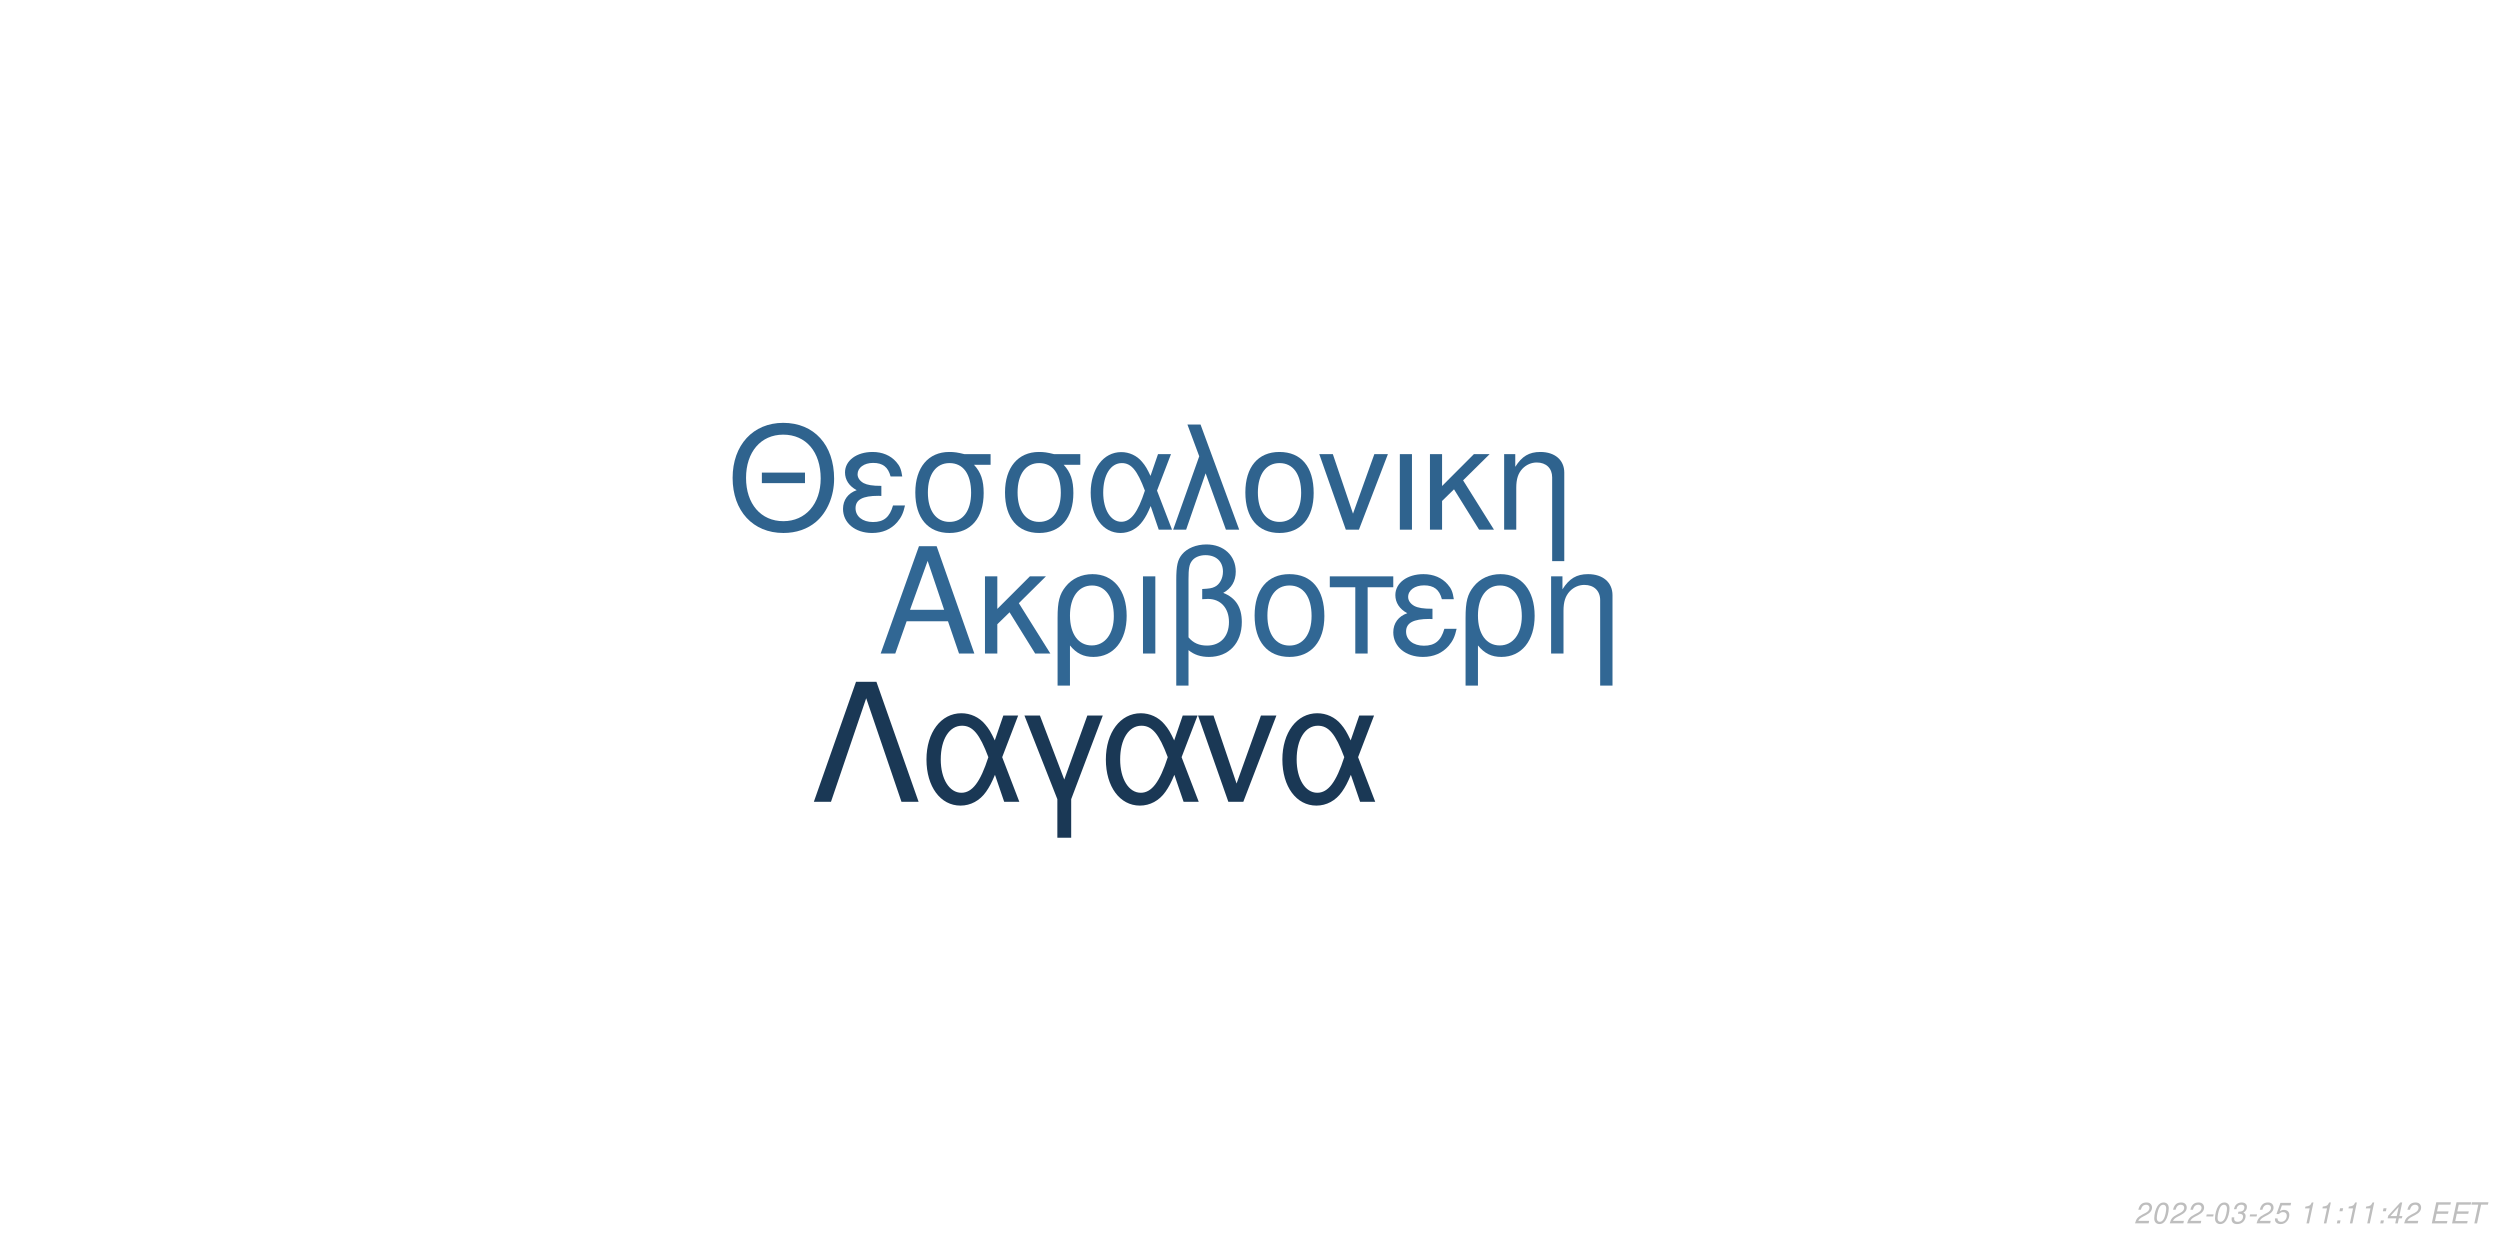
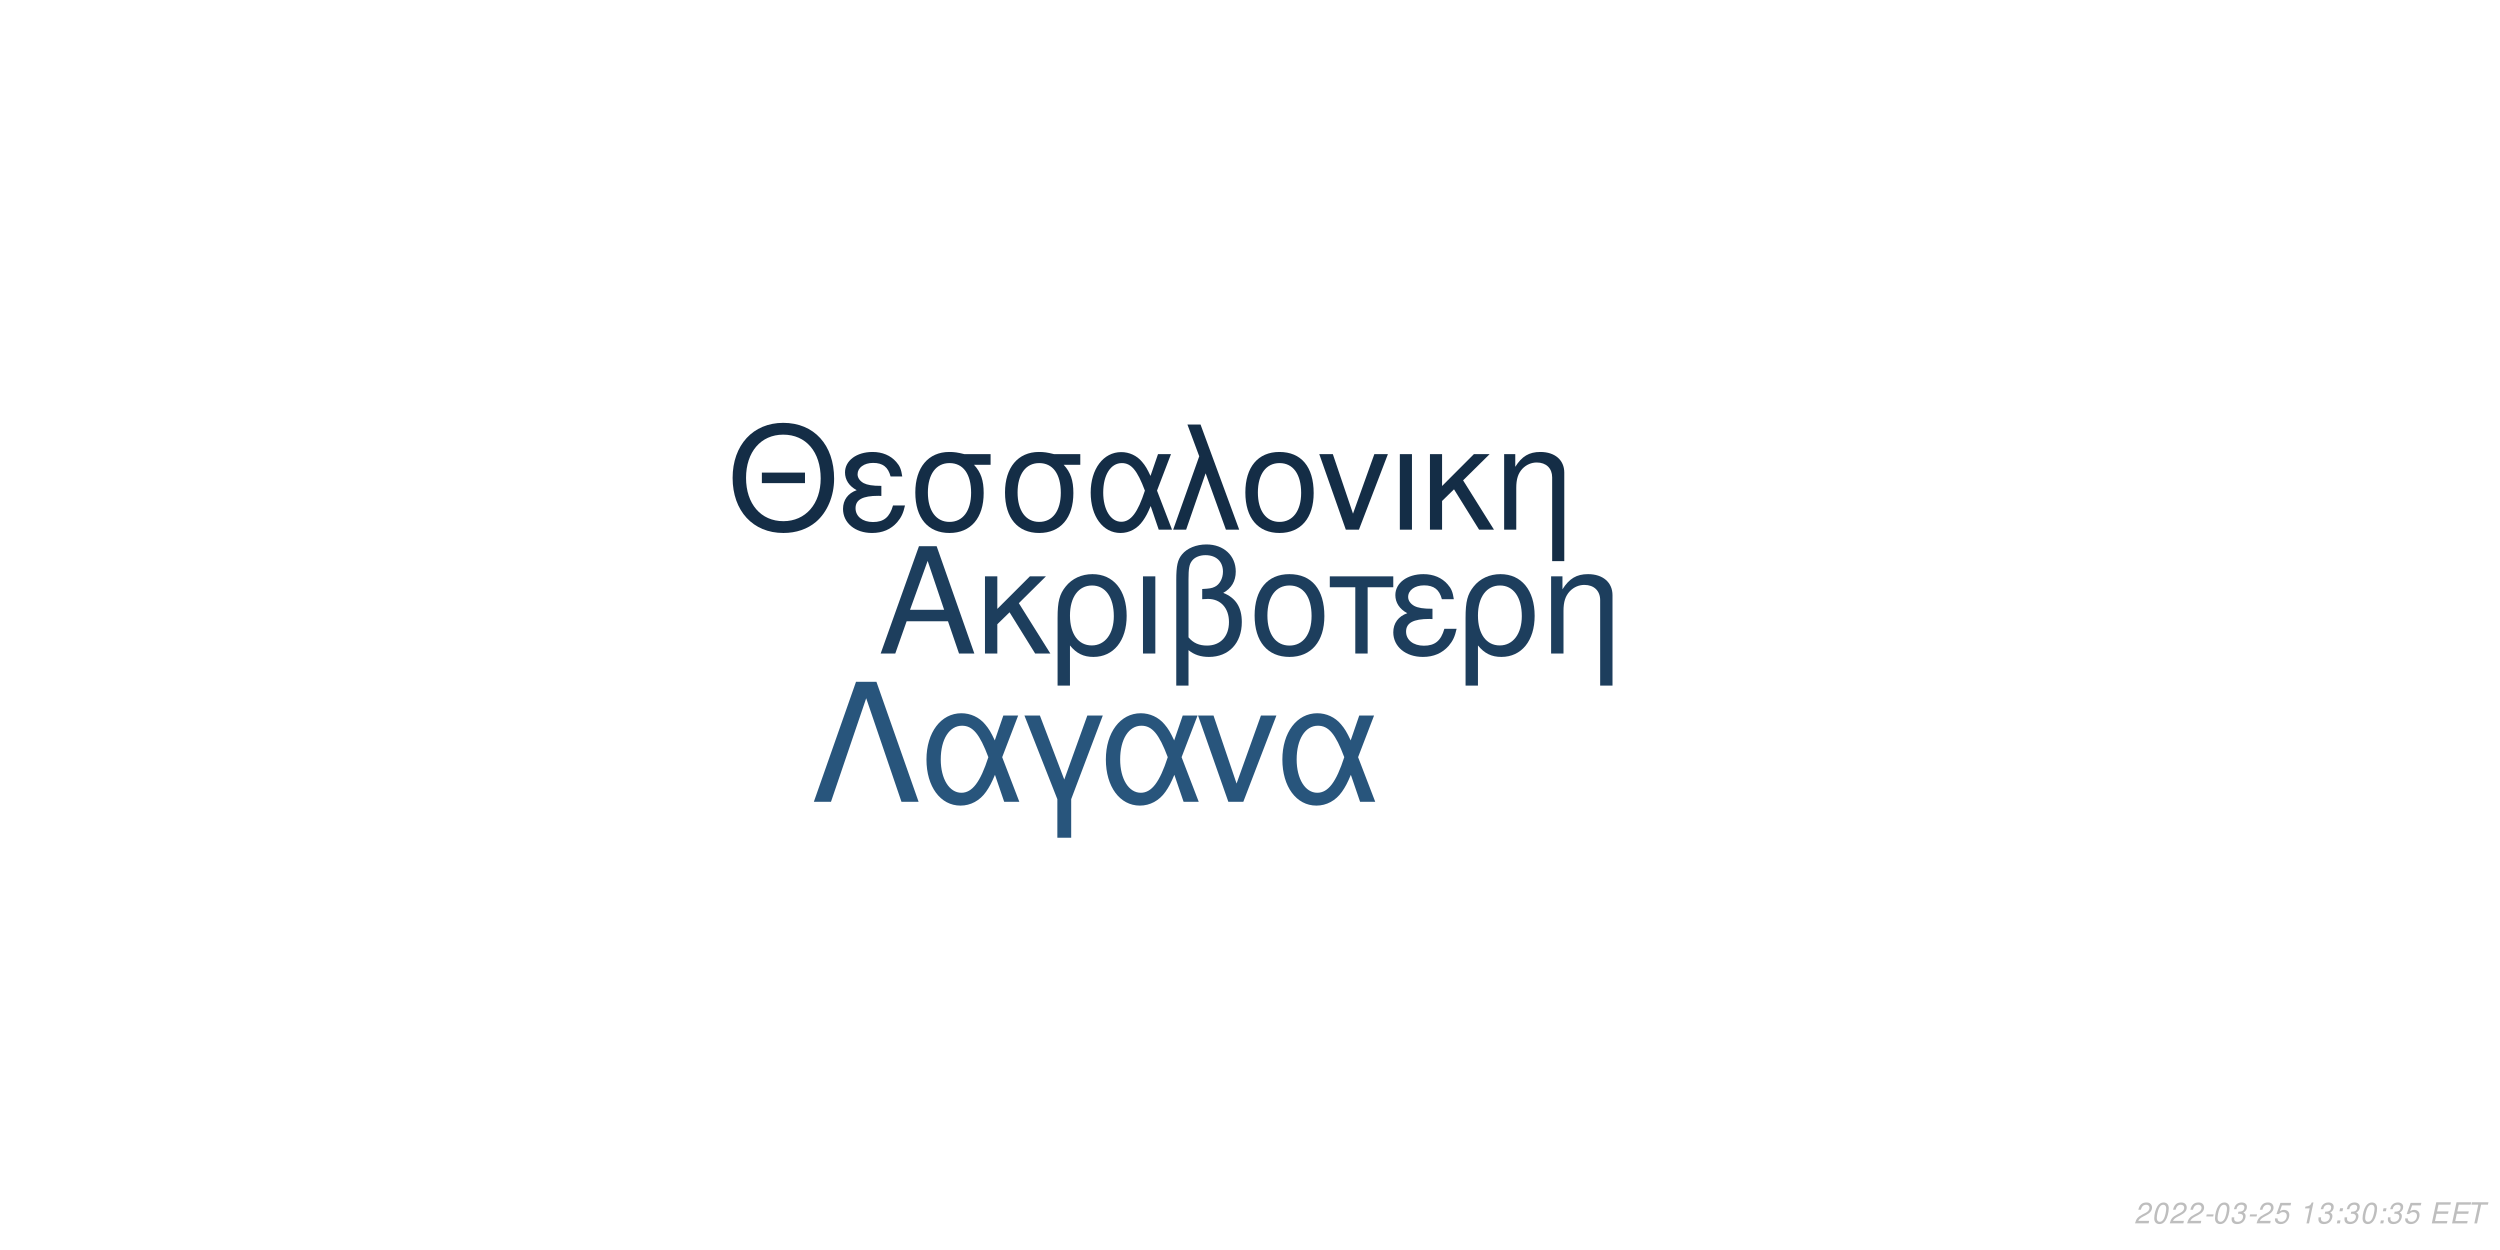
<svg xmlns="http://www.w3.org/2000/svg" xmlns:xlink="http://www.w3.org/1999/xlink" width="864pt" height="432pt" viewBox="0 0 864 432" version="1.1">
  <defs>
    <g>
      <symbol overflow="visible" id="glyph0-0">
        <path style="stroke:none;" d="" />
      </symbol>
      <symbol overflow="visible" id="glyph0-1">
        <path style="stroke:none;" d="M 24.125 -11.141 L 27.938 0 L 33.234 0 L 20.203 -37.094 L 14.094 -37.094 L 0.859 0 L 5.906 0 L 9.828 -11.141 Z M 22.797 -15.109 L 11 -15.109 L 17.094 -32.016 Z M 22.797 -15.109 " />
      </symbol>
      <symbol overflow="visible" id="glyph0-2">
        <path style="stroke:none;" d="M 7.172 -15.422 L 7.172 -26.672 L 2.906 -26.672 L 2.906 0 L 7.172 0 L 7.172 -10.125 L 11.406 -14.25 L 20.25 0 L 25.5 0 L 14.609 -17.406 L 23.969 -26.672 L 18.422 -26.672 Z M 7.172 -15.422 " />
      </symbol>
      <symbol overflow="visible" id="glyph0-3">
        <path style="stroke:none;" d="M 3 11.094 L 7.281 11.094 L 7.281 -2.797 C 9.516 -0.047 11.953 1.172 15.375 1.172 C 22.344 1.172 26.875 -4.422 26.875 -13.031 C 26.875 -21.891 22.297 -27.438 15.062 -27.438 C 11.297 -27.438 7.984 -25.906 5.797 -23.156 C 3.672 -20.516 3 -17.969 3 -12.359 Z M 14.906 -23.516 C 19.547 -23.516 22.438 -19.438 22.438 -12.922 C 22.438 -6.812 19.391 -2.797 14.812 -2.797 C 10.172 -2.797 7.281 -6.766 7.281 -13.125 C 7.281 -19.484 10.234 -23.516 14.906 -23.516 Z M 14.906 -23.516 " />
      </symbol>
      <symbol overflow="visible" id="glyph0-4">
        <path style="stroke:none;" d="M 3.516 0 L 7.781 0 L 7.781 -26.672 L 3.516 -26.672 Z M 3.516 0 " />
      </symbol>
      <symbol overflow="visible" id="glyph0-5">
        <path style="stroke:none;" d="M 4.016 11.094 L 8.25 11.094 L 8.25 -1.172 C 10.172 0.406 12.422 1.172 15.312 1.172 C 22.188 1.172 26.672 -3.609 26.672 -10.891 C 26.672 -15.984 24.578 -19.234 20.25 -20.969 C 23.109 -22.547 24.578 -25.031 24.578 -28.344 C 24.578 -33.844 20.406 -37.703 14.453 -37.703 C 10.938 -37.703 7.734 -36.391 6 -34.25 C 4.484 -32.422 4.016 -30.328 4.016 -25.391 Z M 8.25 -25.656 C 8.25 -29.359 8.5 -30.844 9.469 -32.062 C 10.375 -33.281 12.156 -34 14.094 -34 C 17.812 -34 20.156 -31.812 20.156 -28.297 C 20.156 -25.953 18.984 -23.812 17.297 -23.047 C 16.281 -22.547 15.469 -22.438 12.984 -22.297 L 12.984 -18.781 C 13.734 -18.828 14.344 -18.875 14.969 -18.875 C 19.344 -18.875 22.234 -15.719 22.234 -10.891 C 22.234 -5.906 19.281 -2.75 14.656 -2.75 C 11.953 -2.75 9.922 -3.609 8.25 -5.594 Z M 8.25 -25.656 " />
      </symbol>
      <symbol overflow="visible" id="glyph0-6">
        <path style="stroke:none;" d="M 14.094 -27.438 C 6.562 -27.438 2.094 -22.094 2.094 -13.125 C 2.094 -4.125 6.562 1.172 14.141 1.172 C 21.672 1.172 26.203 -4.172 26.203 -12.922 C 26.203 -22.188 21.828 -27.438 14.094 -27.438 Z M 14.141 -23.516 C 18.938 -23.516 21.781 -19.594 21.781 -12.984 C 21.781 -6.672 18.828 -2.75 14.141 -2.75 C 9.422 -2.75 6.516 -6.672 6.516 -13.125 C 6.516 -19.594 9.422 -23.516 14.141 -23.516 Z M 14.141 -23.516 " />
      </symbol>
      <symbol overflow="visible" id="glyph0-7">
        <path style="stroke:none;" d="M 7.891 0 L 12.156 0 L 12.156 -22.906 L 21.016 -22.906 L 21.016 -26.672 L -0.922 -26.672 L -0.922 -22.906 L 7.891 -22.906 Z M 7.891 0 " />
      </symbol>
      <symbol overflow="visible" id="glyph0-8">
        <path style="stroke:none;" d="M 14.562 -15.469 C 11.344 -15.469 9.562 -15.781 8.297 -16.438 C 6.922 -17.203 6.156 -18.328 6.156 -19.547 C 6.156 -21.891 8.453 -23.562 11.656 -23.562 C 15.062 -23.562 16.953 -22.094 17.812 -18.781 L 21.938 -18.781 C 21.578 -21.266 21.062 -22.5 19.797 -23.922 C 17.812 -26.203 14.906 -27.438 11.453 -27.438 C 5.797 -27.438 1.734 -24.375 1.734 -20.203 C 1.734 -17.609 3.156 -15.375 5.859 -13.938 C 2.797 -12.875 1.016 -10.484 1.016 -7.328 C 1.016 -2.391 5.297 1.172 11.25 1.172 C 14.969 1.172 17.906 -0.109 20.156 -2.641 C 21.578 -4.328 22.297 -5.797 22.906 -8.547 L 18.672 -8.547 C 17.5 -4.422 15.422 -2.703 11.609 -2.703 C 7.938 -2.703 5.438 -4.688 5.438 -7.578 C 5.438 -10.578 7.938 -11.953 13.484 -11.953 C 13.641 -11.953 14.094 -11.953 14.562 -11.906 Z M 14.562 -15.469 " />
      </symbol>
      <symbol overflow="visible" id="glyph0-9">
        <path style="stroke:none;" d="M 3.562 -26.672 L 3.562 0 L 7.844 0 L 7.844 -14.703 C 7.844 -17.906 8.5 -19.891 10.031 -21.531 C 11.406 -22.953 13.188 -23.719 15.062 -23.719 C 18.375 -23.719 20.516 -21.672 20.516 -18.469 L 20.516 11.094 L 24.781 11.094 L 24.781 -20.156 C 24.781 -24.578 21.469 -27.438 16.328 -27.438 C 12.359 -27.438 9.828 -25.906 7.484 -22.188 L 7.484 -26.672 Z M 3.562 -26.672 " />
      </symbol>
      <symbol overflow="visible" id="glyph1-0">
        <path style="stroke:none;" d="" />
      </symbol>
      <symbol overflow="visible" id="glyph1-1">
        <path style="stroke:none;" d="M 26.859 -19.734 L 11.953 -19.734 L 11.953 -16.094 L 26.859 -16.094 Z M 19.328 -36.922 C 8.922 -36.922 1.844 -29.25 1.844 -17.891 C 1.844 -6.484 8.875 1.141 19.391 1.141 C 23.812 1.141 27.703 -0.203 30.641 -2.688 C 34.578 -6.031 36.922 -11.656 36.922 -17.594 C 36.922 -29.297 30 -36.922 19.328 -36.922 Z M 19.328 -32.844 C 27.203 -32.844 32.281 -26.906 32.281 -17.688 C 32.281 -8.922 27.062 -2.938 19.391 -2.938 C 11.609 -2.938 6.484 -8.922 6.484 -17.891 C 6.484 -26.859 11.609 -32.844 19.328 -32.844 Z M 19.328 -32.844 " />
      </symbol>
      <symbol overflow="visible" id="glyph1-2">
        <path style="stroke:none;" d="M 14.25 -15.141 C 11.109 -15.141 9.375 -15.453 8.125 -16.094 C 6.781 -16.844 6.031 -17.938 6.031 -19.141 C 6.031 -21.422 8.266 -23.078 11.406 -23.078 C 14.75 -23.078 16.594 -21.625 17.438 -18.391 L 21.469 -18.391 C 21.125 -20.828 20.625 -22.031 19.391 -23.422 C 17.438 -25.656 14.594 -26.859 11.219 -26.859 C 5.688 -26.859 1.688 -23.875 1.688 -19.781 C 1.688 -17.234 3.094 -15.047 5.734 -13.656 C 2.734 -12.609 1 -10.266 1 -7.172 C 1 -2.344 5.188 1.141 11.016 1.141 C 14.656 1.141 17.547 -0.094 19.734 -2.594 C 21.125 -4.234 21.828 -5.688 22.422 -8.375 L 18.281 -8.375 C 17.141 -4.328 15.094 -2.641 11.359 -2.641 C 7.766 -2.641 5.328 -4.578 5.328 -7.422 C 5.328 -10.359 7.766 -11.703 13.203 -11.703 C 13.359 -11.703 13.797 -11.703 14.25 -11.656 Z M 14.25 -15.141 " />
      </symbol>
      <symbol overflow="visible" id="glyph1-3">
        <path style="stroke:none;" d="M 29 -26.109 L 19.938 -26.109 C 17.594 -26.703 16.438 -26.859 14.703 -26.859 C 7.469 -26.859 2.984 -21.469 2.984 -12.859 C 2.984 -4.031 7.375 1.141 14.797 1.141 C 22.172 1.141 26.609 -4.078 26.609 -12.656 C 26.609 -17.047 25.656 -19.828 23.266 -22.422 L 29 -22.422 Z M 14.797 -23.016 C 19.531 -23.016 22.266 -19.234 22.266 -12.75 C 22.266 -6.531 19.438 -2.688 14.797 -2.688 C 10.172 -2.688 7.328 -6.531 7.328 -12.859 C 7.328 -19.188 10.172 -23.016 14.797 -23.016 Z M 14.797 -23.016 " />
      </symbol>
      <symbol overflow="visible" id="glyph1-4">
        <path style="stroke:none;" d="M 29.344 -26.109 L 24.859 -26.109 L 22.266 -18.578 C 21.125 -21.031 20.484 -22.125 19.328 -23.469 C 17.547 -25.609 14.906 -26.812 12.156 -26.812 C 5.984 -26.812 1.594 -20.984 1.594 -12.812 C 1.594 -4.578 5.828 1.141 11.906 1.141 C 14.953 1.141 17.734 -0.344 19.625 -3.047 C 20.672 -4.531 21.281 -5.688 22.328 -8.172 L 25.109 0 L 29.703 0 L 24.516 -13.5 Z M 20.328 -13.5 C 17.891 -5.922 15.453 -2.734 12.156 -2.734 C 8.516 -2.734 5.922 -6.922 5.922 -12.812 C 5.922 -18.938 8.516 -23.016 12.359 -23.016 C 15.594 -23.016 17.688 -20.531 20.328 -13.5 Z M 20.328 -13.5 " />
      </symbol>
      <symbol overflow="visible" id="glyph1-5">
        <path style="stroke:none;" d="M 1.094 0 L 5.578 0 L 12.312 -19.484 L 19.328 0 L 23.922 0 L 10.562 -36.328 L 6.031 -36.328 L 10.109 -25.359 Z M 1.094 0 " />
      </symbol>
      <symbol overflow="visible" id="glyph1-6">
        <path style="stroke:none;" d="M 13.797 -26.859 C 6.422 -26.859 2.047 -21.625 2.047 -12.859 C 2.047 -4.031 6.422 1.141 13.859 1.141 C 21.234 1.141 25.656 -4.078 25.656 -12.656 C 25.656 -21.719 21.375 -26.859 13.797 -26.859 Z M 13.859 -23.016 C 18.531 -23.016 21.328 -19.188 21.328 -12.703 C 21.328 -6.531 18.438 -2.688 13.859 -2.688 C 9.219 -2.688 6.375 -6.531 6.375 -12.859 C 6.375 -19.188 9.219 -23.016 13.859 -23.016 Z M 13.859 -23.016 " />
      </symbol>
      <symbol overflow="visible" id="glyph1-7">
        <path style="stroke:none;" d="M 14.297 0 L 24.312 -26.109 L 19.625 -26.109 L 12.25 -5.531 L 5.281 -26.109 L 0.594 -26.109 L 9.766 0 Z M 14.297 0 " />
      </symbol>
      <symbol overflow="visible" id="glyph1-8">
        <path style="stroke:none;" d="M 3.438 0 L 7.625 0 L 7.625 -26.109 L 3.438 -26.109 Z M 3.438 0 " />
      </symbol>
      <symbol overflow="visible" id="glyph1-9">
        <path style="stroke:none;" d="M 7.031 -15.094 L 7.031 -26.109 L 2.844 -26.109 L 2.844 0 L 7.031 0 L 7.031 -9.922 L 11.156 -13.953 L 19.828 0 L 24.969 0 L 14.297 -17.047 L 23.469 -26.109 L 18.031 -26.109 Z M 7.031 -15.094 " />
      </symbol>
      <symbol overflow="visible" id="glyph1-10">
        <path style="stroke:none;" d="M 3.484 -26.109 L 3.484 0 L 7.672 0 L 7.672 -14.406 C 7.672 -17.547 8.328 -19.484 9.812 -21.078 C 11.156 -22.469 12.906 -23.219 14.75 -23.219 C 17.984 -23.219 20.078 -21.234 20.078 -18.094 L 20.078 10.859 L 24.266 10.859 L 24.266 -19.734 C 24.266 -24.062 21.031 -26.859 16 -26.859 C 12.109 -26.859 9.609 -25.359 7.328 -21.719 L 7.328 -26.109 Z M 3.484 -26.109 " />
      </symbol>
      <symbol overflow="visible" id="glyph2-0">
        <path style="stroke:none;" d="" />
      </symbol>
      <symbol overflow="visible" id="glyph2-1">
        <path style="stroke:none;" d="M 22.531 -41.484 L 15.484 -41.484 L 0.906 0 L 6.828 0 L 19 -35.797 L 31.188 0 L 37.109 0 Z M 22.531 -41.484 " />
      </symbol>
      <symbol overflow="visible" id="glyph2-2">
        <path style="stroke:none;" d="M 33.516 -29.812 L 28.391 -29.812 L 25.438 -21.219 C 24.125 -24.016 23.391 -25.266 22.078 -26.797 C 20.031 -29.25 17.016 -30.609 13.891 -30.609 C 6.828 -30.609 1.828 -23.953 1.828 -14.625 C 1.828 -5.234 6.656 1.312 13.594 1.312 C 17.078 1.312 20.266 -0.391 22.422 -3.469 C 23.609 -5.172 24.297 -6.484 25.5 -9.328 L 28.688 0 L 33.922 0 L 28 -15.422 Z M 23.219 -15.422 C 20.422 -6.766 17.641 -3.125 13.891 -3.125 C 9.734 -3.125 6.766 -7.906 6.766 -14.625 C 6.766 -21.625 9.734 -26.297 14.109 -26.297 C 17.812 -26.297 20.203 -23.453 23.219 -15.422 Z M 23.219 -15.422 " />
      </symbol>
      <symbol overflow="visible" id="glyph2-3">
        <path style="stroke:none;" d="M 12.062 12.406 L 16.844 12.406 L 16.844 -0.906 L 27.766 -29.812 L 22.422 -29.812 L 14.453 -7.688 L 6.031 -29.812 L 0.688 -29.812 L 12.062 -0.906 Z M 12.062 12.406 " />
      </symbol>
      <symbol overflow="visible" id="glyph2-4">
        <path style="stroke:none;" d="M 16.328 0 L 27.766 -29.812 L 22.422 -29.812 L 14 -6.312 L 6.031 -29.812 L 0.688 -29.812 L 11.156 0 Z M 16.328 0 " />
      </symbol>
      <symbol overflow="visible" id="glyph3-0">
        <path style="stroke:none;" d="" />
      </symbol>
      <symbol overflow="visible" id="glyph3-1">
        <path style="stroke:none;" d="M 5.234 -0.875 L 1.469 -0.875 C 1.641 -1.375 2.203 -1.891 3.109 -2.344 L 4.234 -2.938 C 5.562 -3.625 6.219 -4.469 6.219 -5.484 C 6.219 -5.938 6.062 -6.359 5.797 -6.656 C 5.469 -7.047 4.984 -7.234 4.312 -7.234 C 2.766 -7.234 1.891 -6.453 1.484 -4.734 L 2.375 -4.734 C 2.484 -5.188 2.609 -5.484 2.797 -5.75 C 3.094 -6.203 3.609 -6.453 4.188 -6.453 C 4.891 -6.453 5.344 -6.031 5.344 -5.375 C 5.344 -4.703 4.859 -4.094 4.016 -3.656 L 2.984 -3.125 C 1.234 -2.188 0.797 -1.656 0.344 -0.016 L 5.047 -0.016 Z M 5.234 -0.875 " />
      </symbol>
      <symbol overflow="visible" id="glyph3-2">
        <path style="stroke:none;" d="M 4.203 -7.234 C 3.375 -7.234 2.688 -6.812 2.125 -5.984 C 1.484 -5.047 0.984 -3.188 0.984 -1.734 C 0.984 -1.109 1.172 -0.562 1.484 -0.266 C 1.797 0.047 2.281 0.234 2.766 0.234 C 3.625 0.234 4.281 -0.156 4.859 -1.016 C 5.516 -1.953 6 -3.797 6 -5.266 C 6 -6.5 5.328 -7.234 4.203 -7.234 Z M 4.094 -6.453 C 4.734 -6.453 5.125 -5.984 5.125 -5.156 C 5.125 -4.203 4.781 -2.625 4.406 -1.812 C 3.984 -0.938 3.516 -0.547 2.875 -0.547 C 2.25 -0.547 1.875 -1.031 1.875 -1.828 C 1.875 -2.797 2.203 -4.344 2.594 -5.203 C 2.984 -6.047 3.453 -6.453 4.094 -6.453 Z M 4.094 -6.453 " />
      </symbol>
      <symbol overflow="visible" id="glyph3-3">
        <path style="stroke:none;" d="M 3.516 -3.125 L 1.125 -3.125 L 0.969 -2.406 L 3.359 -2.406 Z M 3.516 -3.125 " />
      </symbol>
      <symbol overflow="visible" id="glyph3-4">
        <path style="stroke:none;" d="M 2.922 -3.312 C 3.125 -3.344 3.234 -3.344 3.375 -3.344 C 4.203 -3.344 4.688 -3 4.688 -2.406 C 4.688 -1.312 3.906 -0.547 2.781 -0.547 C 2.047 -0.547 1.594 -0.938 1.594 -1.562 C 1.594 -1.719 1.609 -1.844 1.656 -2.094 L 0.766 -2.094 C 0.734 -1.797 0.719 -1.641 0.719 -1.469 C 0.719 -0.375 1.406 0.234 2.641 0.234 C 3.547 0.234 4.297 -0.078 4.812 -0.656 C 5.266 -1.156 5.562 -1.875 5.562 -2.547 C 5.562 -3.125 5.344 -3.453 4.797 -3.734 C 5.641 -4.234 6.016 -4.844 6.016 -5.734 C 6.016 -6.656 5.312 -7.234 4.203 -7.234 C 3.375 -7.234 2.672 -6.938 2.188 -6.375 C 1.891 -6.031 1.703 -5.641 1.516 -4.906 L 2.391 -4.906 C 2.5 -5.359 2.594 -5.594 2.734 -5.812 C 3.047 -6.234 3.516 -6.453 4.078 -6.453 C 4.734 -6.453 5.141 -6.125 5.141 -5.578 C 5.141 -5.188 5.016 -4.797 4.797 -4.547 C 4.516 -4.234 4 -4.062 3.266 -4.062 L 3.078 -4.062 Z M 2.922 -3.312 " />
      </symbol>
      <symbol overflow="visible" id="glyph3-5">
        <path style="stroke:none;" d="M 6.297 -7.094 L 2.594 -7.094 L 1.234 -3.234 L 2.047 -3.234 C 2.656 -3.766 2.938 -3.906 3.531 -3.906 C 4.328 -3.906 4.797 -3.453 4.797 -2.688 C 4.797 -1.438 3.969 -0.547 2.828 -0.547 C 2.031 -0.547 1.609 -0.938 1.578 -1.734 L 0.703 -1.734 L 0.703 -1.516 C 0.703 -0.938 0.844 -0.547 1.188 -0.266 C 1.562 0.062 2.078 0.234 2.703 0.234 C 3.656 0.234 4.391 -0.156 4.984 -0.922 C 5.422 -1.5 5.672 -2.234 5.672 -2.953 C 5.672 -4 4.938 -4.672 3.812 -4.672 C 3.328 -4.672 2.906 -4.547 2.406 -4.234 L 3.109 -6.219 L 6.109 -6.219 Z M 6.297 -7.094 " />
      </symbol>
      <symbol overflow="visible" id="glyph3-6">
        <path style="stroke:none;" d="" />
      </symbol>
      <symbol overflow="visible" id="glyph3-7">
        <path style="stroke:none;" d="M 3.703 -5.188 L 2.594 0 L 3.469 0 L 5.016 -7.234 L 4.438 -7.234 C 3.906 -6.156 3.688 -6.016 2.234 -5.812 L 2.109 -5.188 Z M 3.703 -5.188 " />
      </symbol>
      <symbol overflow="visible" id="glyph3-8">
        <path style="stroke:none;" d="M 2.359 -1.031 L 1.312 -1.031 L 1.094 0 L 2.141 0 Z M 3.266 -5.234 L 2.219 -5.234 L 2 -4.203 L 3.047 -4.203 Z M 3.266 -5.234 " />
      </symbol>
      <symbol overflow="visible" id="glyph3-9">
-         <path style="stroke:none;" d="M 3.625 -1.75 L 3.266 0 L 4.141 0 L 4.516 -1.75 L 5.562 -1.75 L 5.734 -2.531 L 4.688 -2.531 L 5.688 -7.234 L 5.016 -7.234 L 0.844 -2.672 L 0.641 -1.75 Z M 3.797 -2.531 L 1.594 -2.531 L 4.469 -5.703 Z M 3.797 -2.531 " />
+         <path style="stroke:none;" d="M 2.547 -3.312 L 6.5 -3.312 L 6.688 -4.141 L 2.719 -4.141 L 3.219 -6.469 L 7.344 -6.469 L 7.516 -7.297 L 2.453 -7.297 L 0.906 0 L 6.125 0 L 6.297 -0.812 L 2.016 -0.812 Z M 2.547 -3.312 " />
      </symbol>
      <symbol overflow="visible" id="glyph3-10">
-         <path style="stroke:none;" d="M 2.547 -3.312 L 6.5 -3.312 L 6.688 -4.141 L 2.719 -4.141 L 3.219 -6.469 L 7.344 -6.469 L 7.516 -7.297 L 2.453 -7.297 L 0.906 0 L 6.125 0 L 6.297 -0.812 L 2.016 -0.812 Z M 2.547 -3.312 " />
-       </symbol>
-       <symbol overflow="visible" id="glyph3-11">
        <path style="stroke:none;" d="M 4.938 -6.469 L 7.312 -6.469 L 7.484 -7.297 L 1.75 -7.297 L 1.578 -6.469 L 3.984 -6.469 L 2.609 0 L 3.547 0 Z M 4.938 -6.469 " />
      </symbol>
    </g>
  </defs>
  <g id="surface1">
    <rect x="0" y="0" width="864" height="432" style="fill:rgb(100%,100%,100%);fill-opacity:1;stroke:none;" />
-     <g style="fill:rgb(19.216%,40.392%,58.039%);fill-opacity:1;">
+     <g style="fill:rgb(11.373%,24.314%,36.471%);fill-opacity:1;">
      <use xlink:href="#glyph0-1" x="303.5" y="225.861" />
      <use xlink:href="#glyph0-2" x="337.5" y="225.861" />
      <use xlink:href="#glyph0-3" x="362.5" y="225.861" />
      <use xlink:href="#glyph0-4" x="391.5" y="225.861" />
      <use xlink:href="#glyph0-5" x="402.5" y="225.861" />
      <use xlink:href="#glyph0-6" x="431.5" y="225.861" />
      <use xlink:href="#glyph0-7" x="460.5" y="225.861" />
      <use xlink:href="#glyph0-8" x="480.5" y="225.861" />
      <use xlink:href="#glyph0-3" x="503.5" y="225.861" />
      <use xlink:href="#glyph0-9" x="532.5" y="225.861" />
    </g>
-     <g style="fill:rgb(18.431%,38.824%,55.686%);fill-opacity:1;">
+     <g style="fill:rgb(7.843%,17.647%,27.451%);fill-opacity:1;">
      <use xlink:href="#glyph1-1" x="251.348" y="183.058" />
      <use xlink:href="#glyph1-2" x="290.348" y="183.058" />
      <use xlink:href="#glyph1-3" x="313.348" y="183.058" />
      <use xlink:href="#glyph1-3" x="344.348" y="183.058" />
      <use xlink:href="#glyph1-4" x="375.348" y="183.058" />
      <use xlink:href="#glyph1-5" x="404.348" y="183.058" />
      <use xlink:href="#glyph1-6" x="428.348" y="183.058" />
      <use xlink:href="#glyph1-7" x="455.348" y="183.058" />
      <use xlink:href="#glyph1-8" x="480.348" y="183.058" />
      <use xlink:href="#glyph1-9" x="491.348" y="183.058" />
      <use xlink:href="#glyph1-10" x="516.348" y="183.058" />
    </g>
-     <g style="fill:rgb(10.196%,21.961%,33.333%);fill-opacity:1;">
+     <g style="fill:rgb(15.686%,33.333%,48.627%);fill-opacity:1;">
      <use xlink:href="#glyph2-1" x="280.359" y="277.105" />
      <use xlink:href="#glyph2-2" x="318.359" y="277.105" />
      <use xlink:href="#glyph2-3" x="353.359" y="277.105" />
      <use xlink:href="#glyph2-2" x="380.359" y="277.105" />
      <use xlink:href="#glyph2-4" x="413.359" y="277.105" />
      <use xlink:href="#glyph2-2" x="441.359" y="277.105" />
    </g>
    <g style="fill:rgb(74.51%,74.51%,74.51%);fill-opacity:1;">
      <use xlink:href="#glyph3-1" x="737.52" y="422.81" />
      <use xlink:href="#glyph3-2" x="743.52" y="422.81" />
      <use xlink:href="#glyph3-1" x="749.52" y="422.81" />
      <use xlink:href="#glyph3-1" x="755.52" y="422.81" />
      <use xlink:href="#glyph3-3" x="761.52" y="422.81" />
      <use xlink:href="#glyph3-2" x="764.52" y="422.81" />
      <use xlink:href="#glyph3-4" x="770.52" y="422.81" />
      <use xlink:href="#glyph3-3" x="776.52" y="422.81" />
      <use xlink:href="#glyph3-1" x="779.52" y="422.81" />
      <use xlink:href="#glyph3-5" x="785.52" y="422.81" />
      <use xlink:href="#glyph3-6" x="791.52" y="422.81" />
      <use xlink:href="#glyph3-7" x="794.52" y="422.81" />
-       <use xlink:href="#glyph3-7" x="800.52" y="422.81" />
+       <use xlink:href="#glyph3-4" x="800.52" y="422.81" />
      <use xlink:href="#glyph3-8" x="806.52" y="422.81" />
-       <use xlink:href="#glyph3-7" x="809.52" y="422.81" />
-       <use xlink:href="#glyph3-7" x="815.52" y="422.81" />
+       <use xlink:href="#glyph3-4" x="809.52" y="422.81" />
+       <use xlink:href="#glyph3-2" x="815.52" y="422.81" />
      <use xlink:href="#glyph3-8" x="821.52" y="422.81" />
-       <use xlink:href="#glyph3-9" x="824.52" y="422.81" />
-       <use xlink:href="#glyph3-1" x="830.52" y="422.81" />
+       <use xlink:href="#glyph3-4" x="824.52" y="422.81" />
+       <use xlink:href="#glyph3-5" x="830.52" y="422.81" />
      <use xlink:href="#glyph3-6" x="836.52" y="422.81" />
-       <use xlink:href="#glyph3-10" x="839.52" y="422.81" />
-       <use xlink:href="#glyph3-10" x="846.52" y="422.81" />
-       <use xlink:href="#glyph3-11" x="852.52" y="422.81" />
+       <use xlink:href="#glyph3-9" x="839.52" y="422.81" />
+       <use xlink:href="#glyph3-9" x="846.52" y="422.81" />
+       <use xlink:href="#glyph3-10" x="852.52" y="422.81" />
    </g>
  </g>
</svg>
